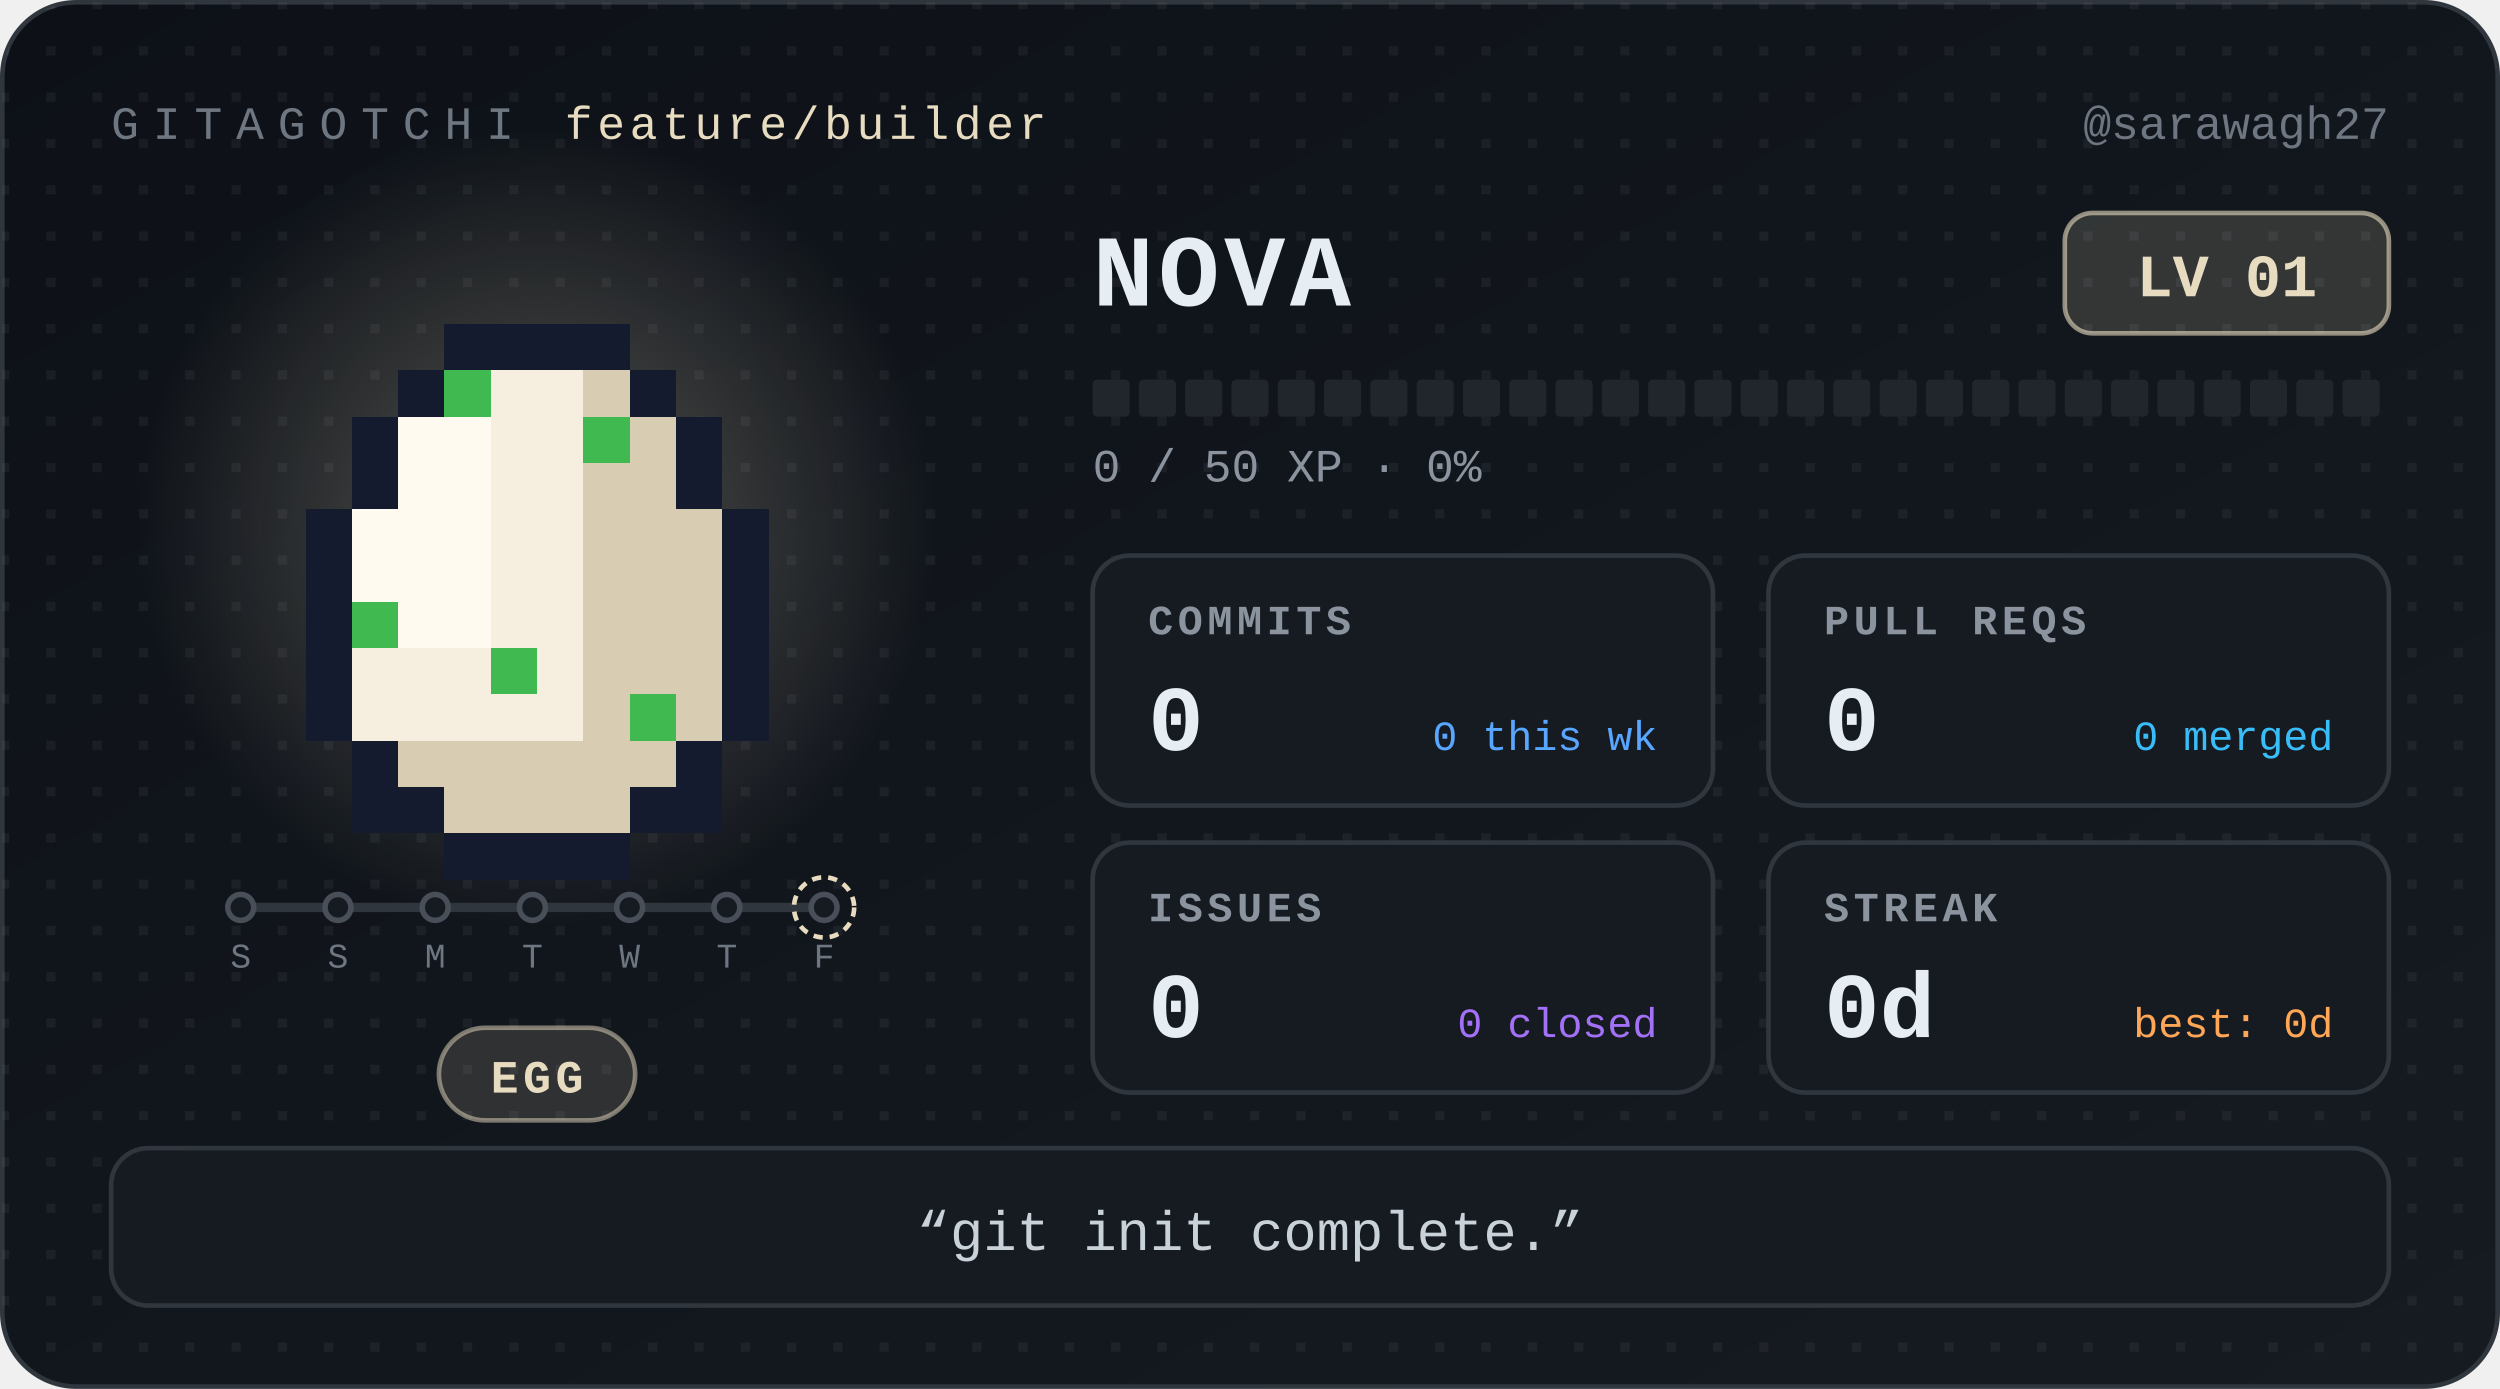
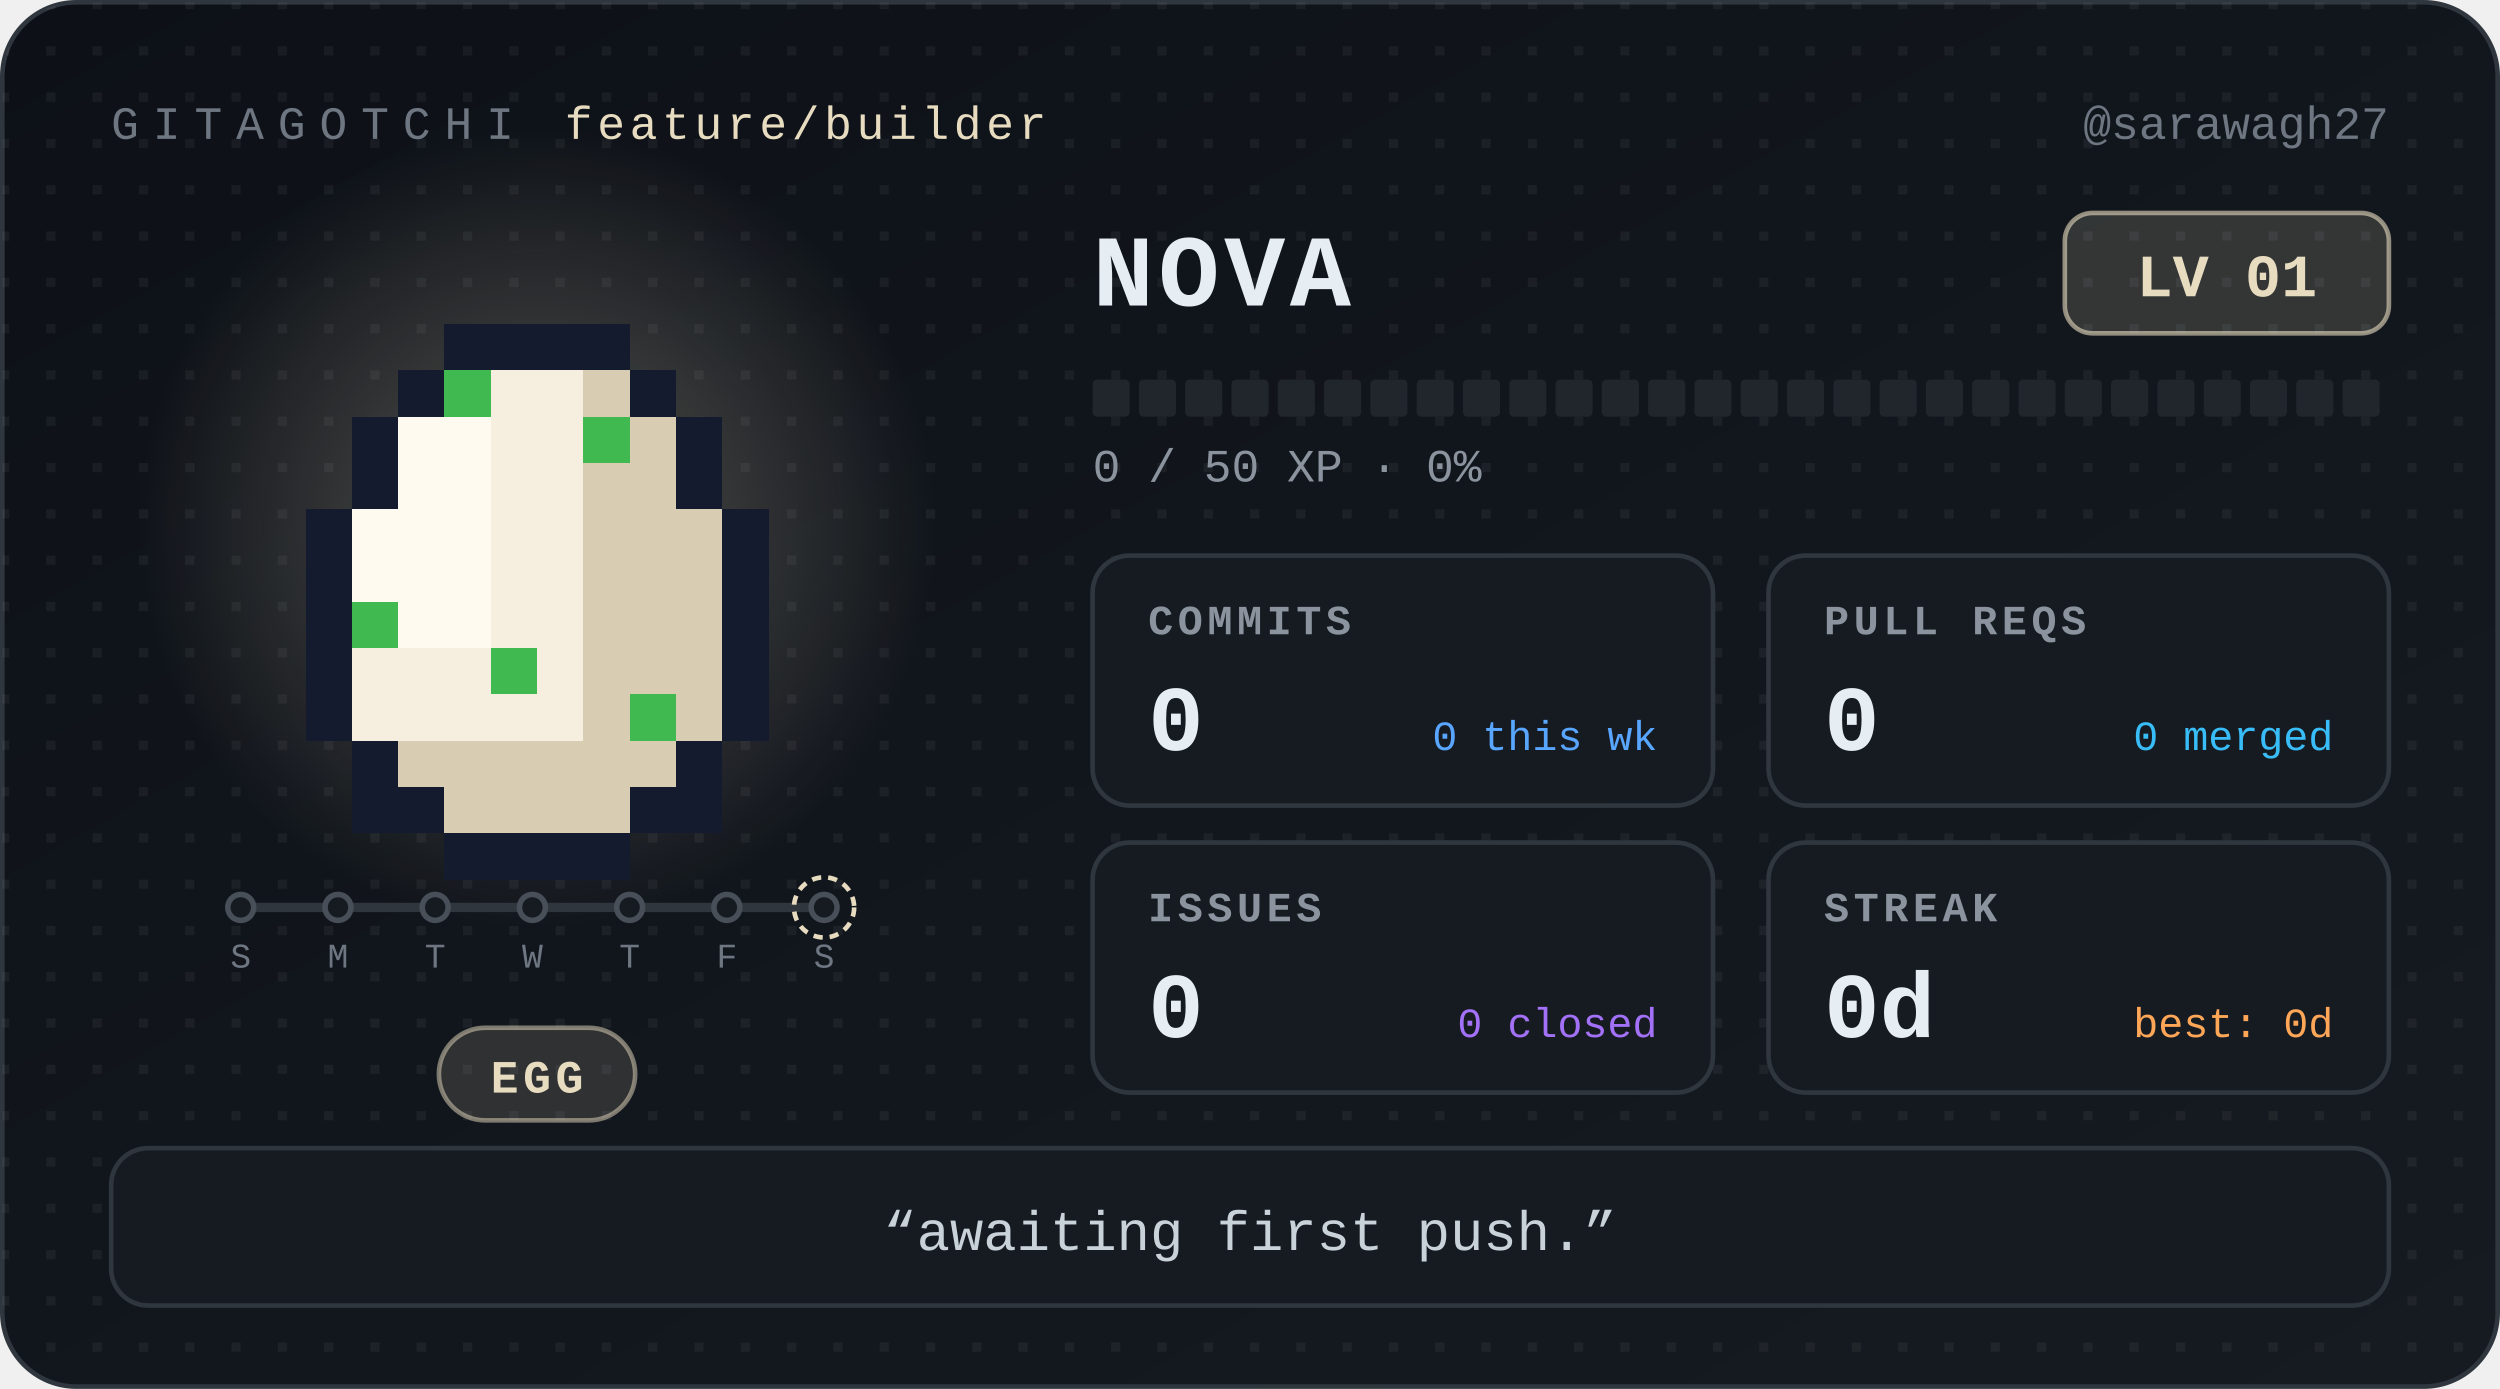
<svg xmlns="http://www.w3.org/2000/svg" width="540" height="300" viewBox="0 0 540 300" role="img" aria-label="Nova, level 1 Egg, 0 day streak" font-family="ui-monospace, 'SF Mono', SFMono-Regular, Menlo, Consolas, 'Liberation Mono', monospace">
  <defs>
    <linearGradient id="bg" x1="0" y1="0" x2="1" y2="1">
      <stop offset="0" stop-color="#0d1117" />
      <stop offset="1" stop-color="#161b22" />
    </linearGradient>
    <radialGradient id="glow">
      <stop offset="0" stop-color="#e8dcc0" stop-opacity="0.32" />
      <stop offset="1" stop-color="#e8dcc0" stop-opacity="0" />
    </radialGradient>
    <pattern id="dots" width="10" height="10" patternUnits="userSpaceOnUse">
      <rect width="2" height="2" fill="#ffffff" opacity="0.05" />
    </pattern>
  </defs>
  <style>
.bob{animation:bob 1.1s steps(1) infinite alternate}
@keyframes bob{from{transform:translateY(0)}to{transform:translateY(-5px)}}
@media (prefers-reduced-motion:reduce){.bob{animation:none}}
</style>
  <rect x="0.5" y="0.5" width="539" height="299" rx="16" fill="url(#bg)" stroke="#30363d" />
  <rect x="0.5" y="0.5" width="539" height="299" rx="16" fill="url(#dots)" />
  <text x="24" y="30" font-size="10" letter-spacing="3" fill="#6e7681">GITAGOTCHI</text>
  <text x="122" y="30" font-size="10" letter-spacing="1" fill="#e8dcc0">feature/builder</text>
  <text x="516" y="30" font-size="10" fill="#6e7681" text-anchor="end">@sarawagh27</text>
  <circle cx="116" cy="114" r="86" fill="url(#glow)" />
  <g transform="translate(36 30)" shape-rendering="crispEdges">
    <g class="bob">
      <rect x="60" y="40" width="40" height="10" fill="#151b2e" />
      <rect x="50" y="50" width="10" height="10" fill="#151b2e" />
      <rect x="60" y="50" width="10" height="10" fill="#3fb950" />
      <rect x="70" y="50" width="20" height="10" fill="#f6efe0" />
      <rect x="90" y="50" width="10" height="10" fill="#d8ccb2" />
      <rect x="100" y="50" width="10" height="10" fill="#151b2e" />
      <rect x="40" y="60" width="10" height="10" fill="#151b2e" />
      <rect x="50" y="60" width="20" height="10" fill="#fffaf0" />
      <rect x="70" y="60" width="20" height="10" fill="#f6efe0" />
      <rect x="90" y="60" width="10" height="10" fill="#3fb950" />
      <rect x="100" y="60" width="10" height="10" fill="#d8ccb2" />
      <rect x="110" y="60" width="10" height="10" fill="#151b2e" />
      <rect x="40" y="70" width="10" height="10" fill="#151b2e" />
      <rect x="50" y="70" width="20" height="10" fill="#fffaf0" />
      <rect x="70" y="70" width="20" height="10" fill="#f6efe0" />
      <rect x="90" y="70" width="20" height="10" fill="#d8ccb2" />
      <rect x="110" y="70" width="10" height="10" fill="#151b2e" />
      <rect x="30" y="80" width="10" height="10" fill="#151b2e" />
      <rect x="40" y="80" width="30" height="10" fill="#fffaf0" />
      <rect x="70" y="80" width="20" height="10" fill="#f6efe0" />
      <rect x="90" y="80" width="30" height="10" fill="#d8ccb2" />
      <rect x="120" y="80" width="10" height="10" fill="#151b2e" />
      <rect x="30" y="90" width="10" height="10" fill="#151b2e" />
      <rect x="40" y="90" width="30" height="10" fill="#fffaf0" />
      <rect x="70" y="90" width="20" height="10" fill="#f6efe0" />
      <rect x="90" y="90" width="30" height="10" fill="#d8ccb2" />
      <rect x="120" y="90" width="10" height="10" fill="#151b2e" />
      <rect x="30" y="100" width="10" height="10" fill="#151b2e" />
      <rect x="40" y="100" width="10" height="10" fill="#3fb950" />
      <rect x="50" y="100" width="20" height="10" fill="#fffaf0" />
      <rect x="70" y="100" width="20" height="10" fill="#f6efe0" />
      <rect x="90" y="100" width="30" height="10" fill="#d8ccb2" />
      <rect x="120" y="100" width="10" height="10" fill="#151b2e" />
      <rect x="30" y="110" width="10" height="10" fill="#151b2e" />
      <rect x="40" y="110" width="30" height="10" fill="#f6efe0" />
      <rect x="70" y="110" width="10" height="10" fill="#3fb950" />
      <rect x="80" y="110" width="10" height="10" fill="#f6efe0" />
      <rect x="90" y="110" width="30" height="10" fill="#d8ccb2" />
      <rect x="120" y="110" width="10" height="10" fill="#151b2e" />
      <rect x="30" y="120" width="10" height="10" fill="#151b2e" />
      <rect x="40" y="120" width="50" height="10" fill="#f6efe0" />
      <rect x="90" y="120" width="10" height="10" fill="#d8ccb2" />
      <rect x="100" y="120" width="10" height="10" fill="#3fb950" />
      <rect x="110" y="120" width="10" height="10" fill="#d8ccb2" />
      <rect x="120" y="120" width="10" height="10" fill="#151b2e" />
      <rect x="40" y="130" width="10" height="10" fill="#151b2e" />
      <rect x="50" y="130" width="60" height="10" fill="#d8ccb2" />
      <rect x="110" y="130" width="10" height="10" fill="#151b2e" />
      <rect x="40" y="140" width="20" height="10" fill="#151b2e" />
      <rect x="60" y="140" width="40" height="10" fill="#d8ccb2" />
      <rect x="100" y="140" width="20" height="10" fill="#151b2e" />
      <rect x="60" y="150" width="40" height="10" fill="#151b2e" />
    </g>
  </g>
  <g class="commit-track">
    <line x1="52" y1="196" x2="178" y2="196" stroke="#30363d" stroke-width="2" stroke-linecap="round" />
    <circle cx="52" cy="196" r="2.8" fill="#161b22" stroke="#484f58" stroke-width="1.2" />
    <text x="52" y="209" font-size="7.5" font-family="ui-monospace, 'SF Mono', SFMono-Regular, Menlo, Consolas, 'Liberation Mono', monospace" fill="#6e7681" text-anchor="middle">S</text>
    <circle cx="73" cy="196" r="2.8" fill="#161b22" stroke="#484f58" stroke-width="1.2" />
-     <text x="73" y="209" font-size="7.5" font-family="ui-monospace, 'SF Mono', SFMono-Regular, Menlo, Consolas, 'Liberation Mono', monospace" fill="#6e7681" text-anchor="middle">S</text>
+     <text x="73" y="209" font-size="7.5" font-family="ui-monospace, 'SF Mono', SFMono-Regular, Menlo, Consolas, 'Liberation Mono', monospace" fill="#6e7681" text-anchor="middle">M</text>
    <circle cx="94" cy="196" r="2.8" fill="#161b22" stroke="#484f58" stroke-width="1.2" />
-     <text x="94" y="209" font-size="7.5" font-family="ui-monospace, 'SF Mono', SFMono-Regular, Menlo, Consolas, 'Liberation Mono', monospace" fill="#6e7681" text-anchor="middle">M</text>
+     <text x="94" y="209" font-size="7.5" font-family="ui-monospace, 'SF Mono', SFMono-Regular, Menlo, Consolas, 'Liberation Mono', monospace" fill="#6e7681" text-anchor="middle">T</text>
    <circle cx="115" cy="196" r="2.8" fill="#161b22" stroke="#484f58" stroke-width="1.2" />
-     <text x="115" y="209" font-size="7.5" font-family="ui-monospace, 'SF Mono', SFMono-Regular, Menlo, Consolas, 'Liberation Mono', monospace" fill="#6e7681" text-anchor="middle">T</text>
+     <text x="115" y="209" font-size="7.5" font-family="ui-monospace, 'SF Mono', SFMono-Regular, Menlo, Consolas, 'Liberation Mono', monospace" fill="#6e7681" text-anchor="middle">W</text>
    <circle cx="136" cy="196" r="2.8" fill="#161b22" stroke="#484f58" stroke-width="1.2" />
-     <text x="136" y="209" font-size="7.5" font-family="ui-monospace, 'SF Mono', SFMono-Regular, Menlo, Consolas, 'Liberation Mono', monospace" fill="#6e7681" text-anchor="middle">W</text>
+     <text x="136" y="209" font-size="7.5" font-family="ui-monospace, 'SF Mono', SFMono-Regular, Menlo, Consolas, 'Liberation Mono', monospace" fill="#6e7681" text-anchor="middle">T</text>
    <circle cx="157" cy="196" r="2.8" fill="#161b22" stroke="#484f58" stroke-width="1.2" />
-     <text x="157" y="209" font-size="7.5" font-family="ui-monospace, 'SF Mono', SFMono-Regular, Menlo, Consolas, 'Liberation Mono', monospace" fill="#6e7681" text-anchor="middle">T</text>
+     <text x="157" y="209" font-size="7.5" font-family="ui-monospace, 'SF Mono', SFMono-Regular, Menlo, Consolas, 'Liberation Mono', monospace" fill="#6e7681" text-anchor="middle">F</text>
    <circle cx="178" cy="196" r="2.8" fill="#161b22" stroke="#484f58" stroke-width="1.2" />
    <circle cx="178" cy="196" r="6.5" fill="none" stroke="#e8dcc0" stroke-width="1" stroke-dasharray="2 1.5" />
-     <text x="178" y="209" font-size="7.5" font-family="ui-monospace, 'SF Mono', SFMono-Regular, Menlo, Consolas, 'Liberation Mono', monospace" fill="#6e7681" text-anchor="middle">F</text>
+     <text x="178" y="209" font-size="7.5" font-family="ui-monospace, 'SF Mono', SFMono-Regular, Menlo, Consolas, 'Liberation Mono', monospace" fill="#6e7681" text-anchor="middle">S</text>
  </g>
  <rect x="94.8" y="222" width="42.4" height="20" rx="10" fill="#e8dcc0" fill-opacity="0.14" stroke="#e8dcc0" stroke-opacity="0.5" />
  <text x="116" y="236" font-size="10" font-weight="700" letter-spacing="1" fill="#e8dcc0" text-anchor="middle">EGG</text>
  <text x="236" y="66" font-size="22" font-weight="700" letter-spacing="1" fill="#e6edf3">NOVA</text>
  <rect x="446" y="46" width="70" height="26" rx="6" fill="#e8dcc0" fill-opacity="0.16" stroke="#e8dcc0" stroke-opacity="0.6" />
  <text x="481" y="64" font-size="13" font-weight="700" fill="#e8dcc0" text-anchor="middle">LV 01</text>
  <rect x="236" y="82" width="8" height="8" rx="1" fill="#21262d" />
  <rect x="246" y="82" width="8" height="8" rx="1" fill="#21262d" />
  <rect x="256" y="82" width="8" height="8" rx="1" fill="#21262d" />
  <rect x="266" y="82" width="8" height="8" rx="1" fill="#21262d" />
  <rect x="276" y="82" width="8" height="8" rx="1" fill="#21262d" />
  <rect x="286" y="82" width="8" height="8" rx="1" fill="#21262d" />
  <rect x="296" y="82" width="8" height="8" rx="1" fill="#21262d" />
  <rect x="306" y="82" width="8" height="8" rx="1" fill="#21262d" />
  <rect x="316" y="82" width="8" height="8" rx="1" fill="#21262d" />
  <rect x="326" y="82" width="8" height="8" rx="1" fill="#21262d" />
  <rect x="336" y="82" width="8" height="8" rx="1" fill="#21262d" />
  <rect x="346" y="82" width="8" height="8" rx="1" fill="#21262d" />
  <rect x="356" y="82" width="8" height="8" rx="1" fill="#21262d" />
  <rect x="366" y="82" width="8" height="8" rx="1" fill="#21262d" />
  <rect x="376" y="82" width="8" height="8" rx="1" fill="#21262d" />
  <rect x="386" y="82" width="8" height="8" rx="1" fill="#21262d" />
  <rect x="396" y="82" width="8" height="8" rx="1" fill="#21262d" />
  <rect x="406" y="82" width="8" height="8" rx="1" fill="#21262d" />
  <rect x="416" y="82" width="8" height="8" rx="1" fill="#21262d" />
  <rect x="426" y="82" width="8" height="8" rx="1" fill="#21262d" />
  <rect x="436" y="82" width="8" height="8" rx="1" fill="#21262d" />
  <rect x="446" y="82" width="8" height="8" rx="1" fill="#21262d" />
  <rect x="456" y="82" width="8" height="8" rx="1" fill="#21262d" />
  <rect x="466" y="82" width="8" height="8" rx="1" fill="#21262d" />
  <rect x="476" y="82" width="8" height="8" rx="1" fill="#21262d" />
  <rect x="486" y="82" width="8" height="8" rx="1" fill="#21262d" />
  <rect x="496" y="82" width="8" height="8" rx="1" fill="#21262d" />
  <rect x="506" y="82" width="8" height="8" rx="1" fill="#21262d" />
  <text x="236" y="104" font-size="10" fill="#8b949e">0 / 50 XP  ·  0%</text>
  <g transform="translate(236 120)">
    <rect width="134" height="54" rx="8" fill="#161b22" stroke="#30363d" />
    <text x="12" y="17" font-size="9" font-weight="700" letter-spacing="1" fill="#8b949e">COMMITS</text>
    <text x="12" y="42" font-size="20" font-weight="700" fill="#e6edf3">0</text>
    <text x="122" y="42" font-size="9" fill="#58a6ff" text-anchor="end">0 this wk</text>
  </g>
  <g transform="translate(382 120)">
    <rect width="134" height="54" rx="8" fill="#161b22" stroke="#30363d" />
    <text x="12" y="17" font-size="9" font-weight="700" letter-spacing="1" fill="#8b949e">PULL REQS</text>
    <text x="12" y="42" font-size="20" font-weight="700" fill="#e6edf3">0</text>
    <text x="122" y="42" font-size="9" fill="#38bdf8" text-anchor="end">0 merged</text>
  </g>
  <g transform="translate(236 182)">
    <rect width="134" height="54" rx="8" fill="#161b22" stroke="#30363d" />
    <text x="12" y="17" font-size="9" font-weight="700" letter-spacing="1" fill="#8b949e">ISSUES</text>
    <text x="12" y="42" font-size="20" font-weight="700" fill="#e6edf3">0</text>
    <text x="122" y="42" font-size="9" fill="#a371f7" text-anchor="end">0 closed</text>
  </g>
  <g transform="translate(382 182)">
    <rect width="134" height="54" rx="8" fill="#161b22" stroke="#30363d" />
    <text x="12" y="17" font-size="9" font-weight="700" letter-spacing="1" fill="#8b949e">STREAK</text>
    <text x="12" y="42" font-size="20" font-weight="700" fill="#e6edf3">0d</text>
    <text x="122" y="42" font-size="9" fill="#ffa657" text-anchor="end">best: 0d</text>
  </g>
  <rect x="24" y="248" width="492" height="34" rx="8" fill="#161b22" stroke="#30363d" />
-   <text x="270" y="270" font-size="12" fill="#c9d1d9" text-anchor="middle">“git init complete.”</text>
+   <text x="270" y="270" font-size="12" fill="#c9d1d9" text-anchor="middle">“awaiting first push.”</text>
</svg>
